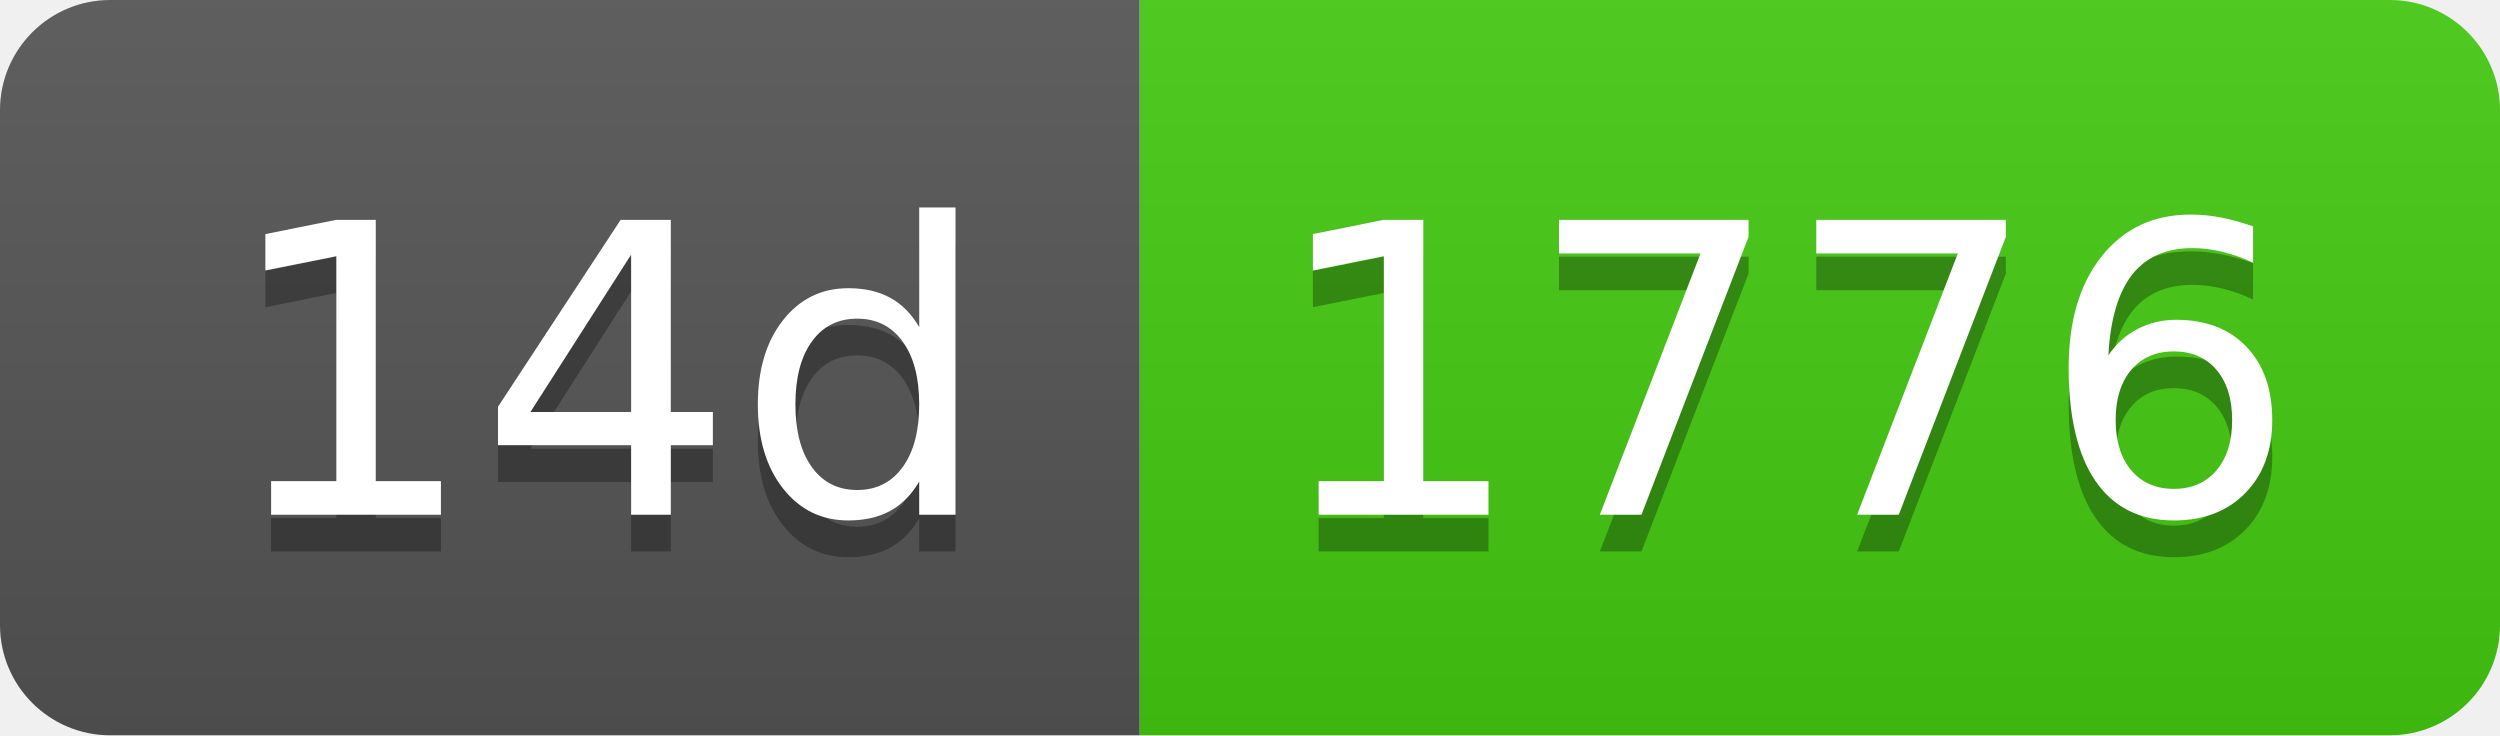
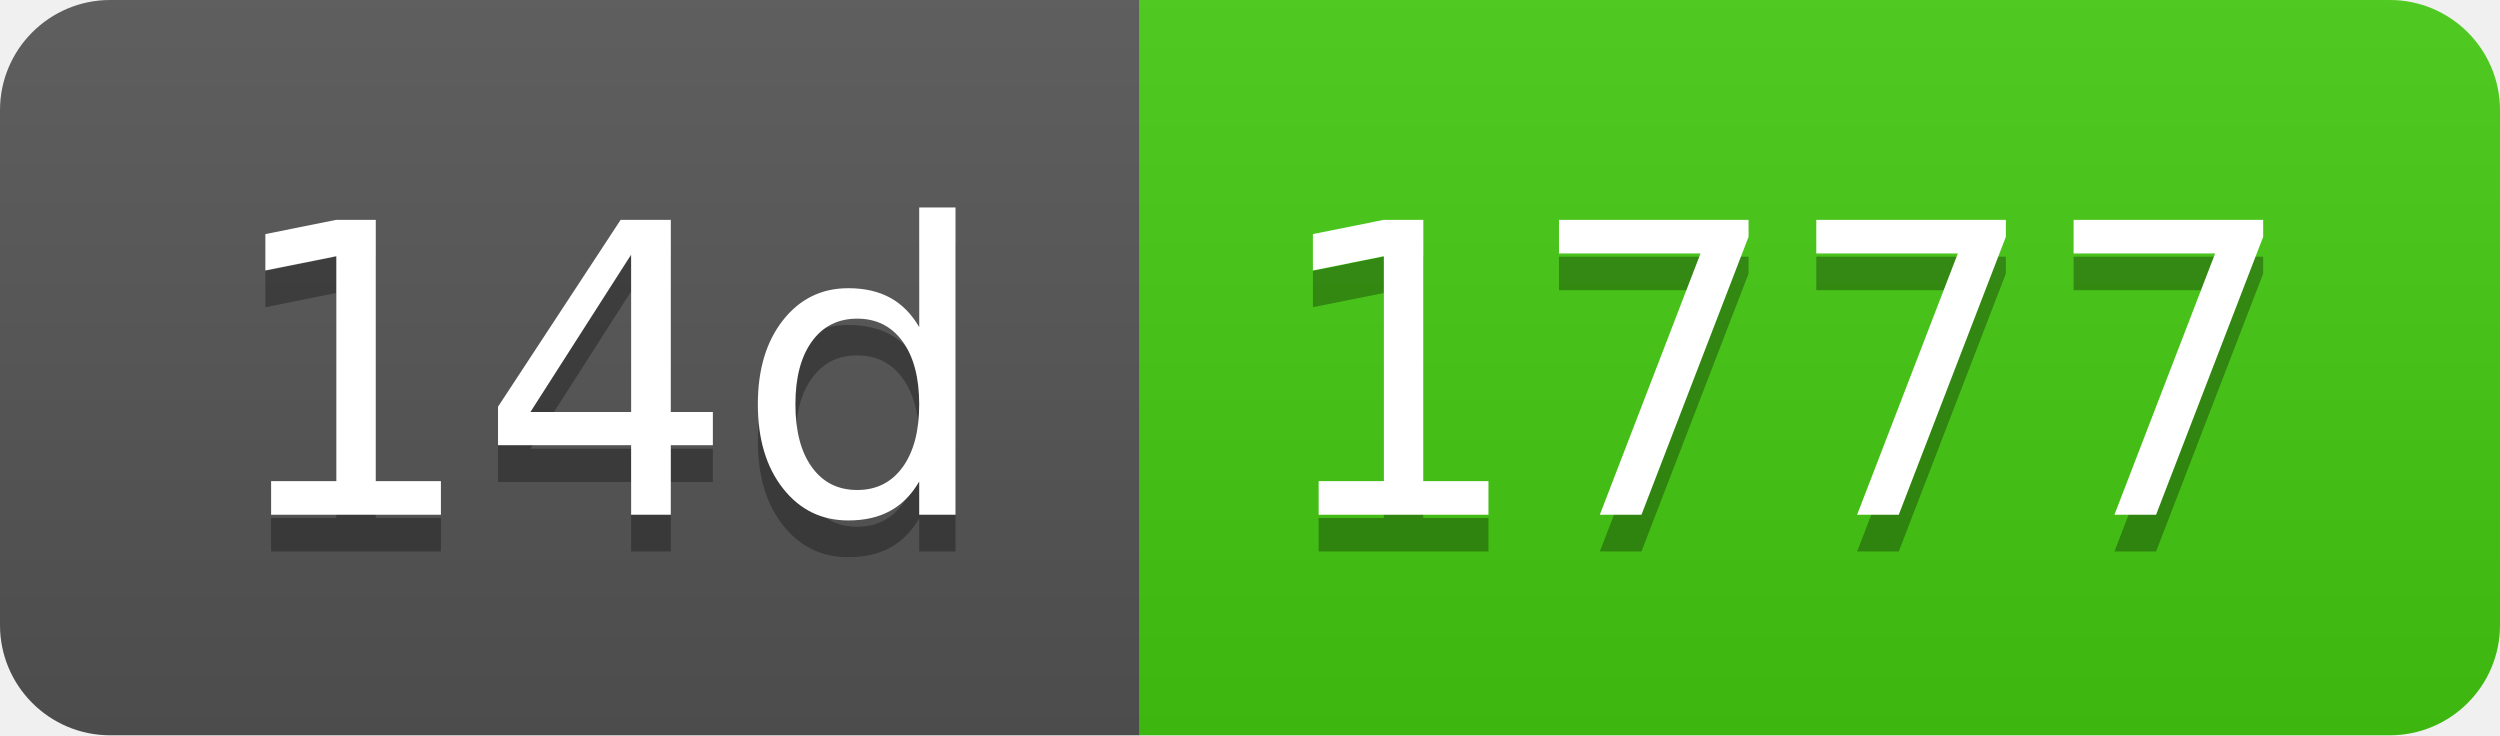
- <svg xmlns="http://www.w3.org/2000/svg" width="68" height="20" role="img" aria-label="14d: 1776">
+ <svg xmlns="http://www.w3.org/2000/svg" width="68" height="20" role="img" aria-label="14d: 1777">
  <linearGradient id="s" x2="0" y2="100%">
    <stop offset="0" stop-color="#bbb" stop-opacity=".1" />
    <stop offset="1" stop-opacity=".1" />
  </linearGradient>
  <clipPath id="r">
    <rect width="68" height="20" rx="3" fill="#fff" />
  </clipPath>
  <g clip-path="url(#r)">
    <rect width="31" height="20" fill="#555" />
    <rect x="31" width="37" height="20" fill="#4c1" />
    <rect width="68" height="20" fill="url(#s)" />
  </g>
  <g fill="#fff" text-anchor="middle" font-family="Verdana,Geneva,DejaVu Sans,sans-serif" text-rendering="geometricPrecision" font-size="110">
    <text aria-hidden="true" x="165" y="150" fill="#010101" fill-opacity=".3" transform="scale(.1)" textLength="210">14d</text>
    <text x="165" y="140" transform="scale(.1)" fill="#fff" textLength="210">14d</text>
-     <text aria-hidden="true" x="485" y="150" fill="#010101" fill-opacity=".3" transform="scale(.1)" textLength="270">1776</text>
-     <text x="485" y="140" transform="scale(.1)" fill="#fff" textLength="270">1776</text>
+     <text aria-hidden="true" x="485" y="150" fill="#010101" fill-opacity=".3" transform="scale(.1)" textLength="270">1777</text>
+     <text x="485" y="140" transform="scale(.1)" fill="#fff" textLength="270">1777</text>
  </g>
</svg>
